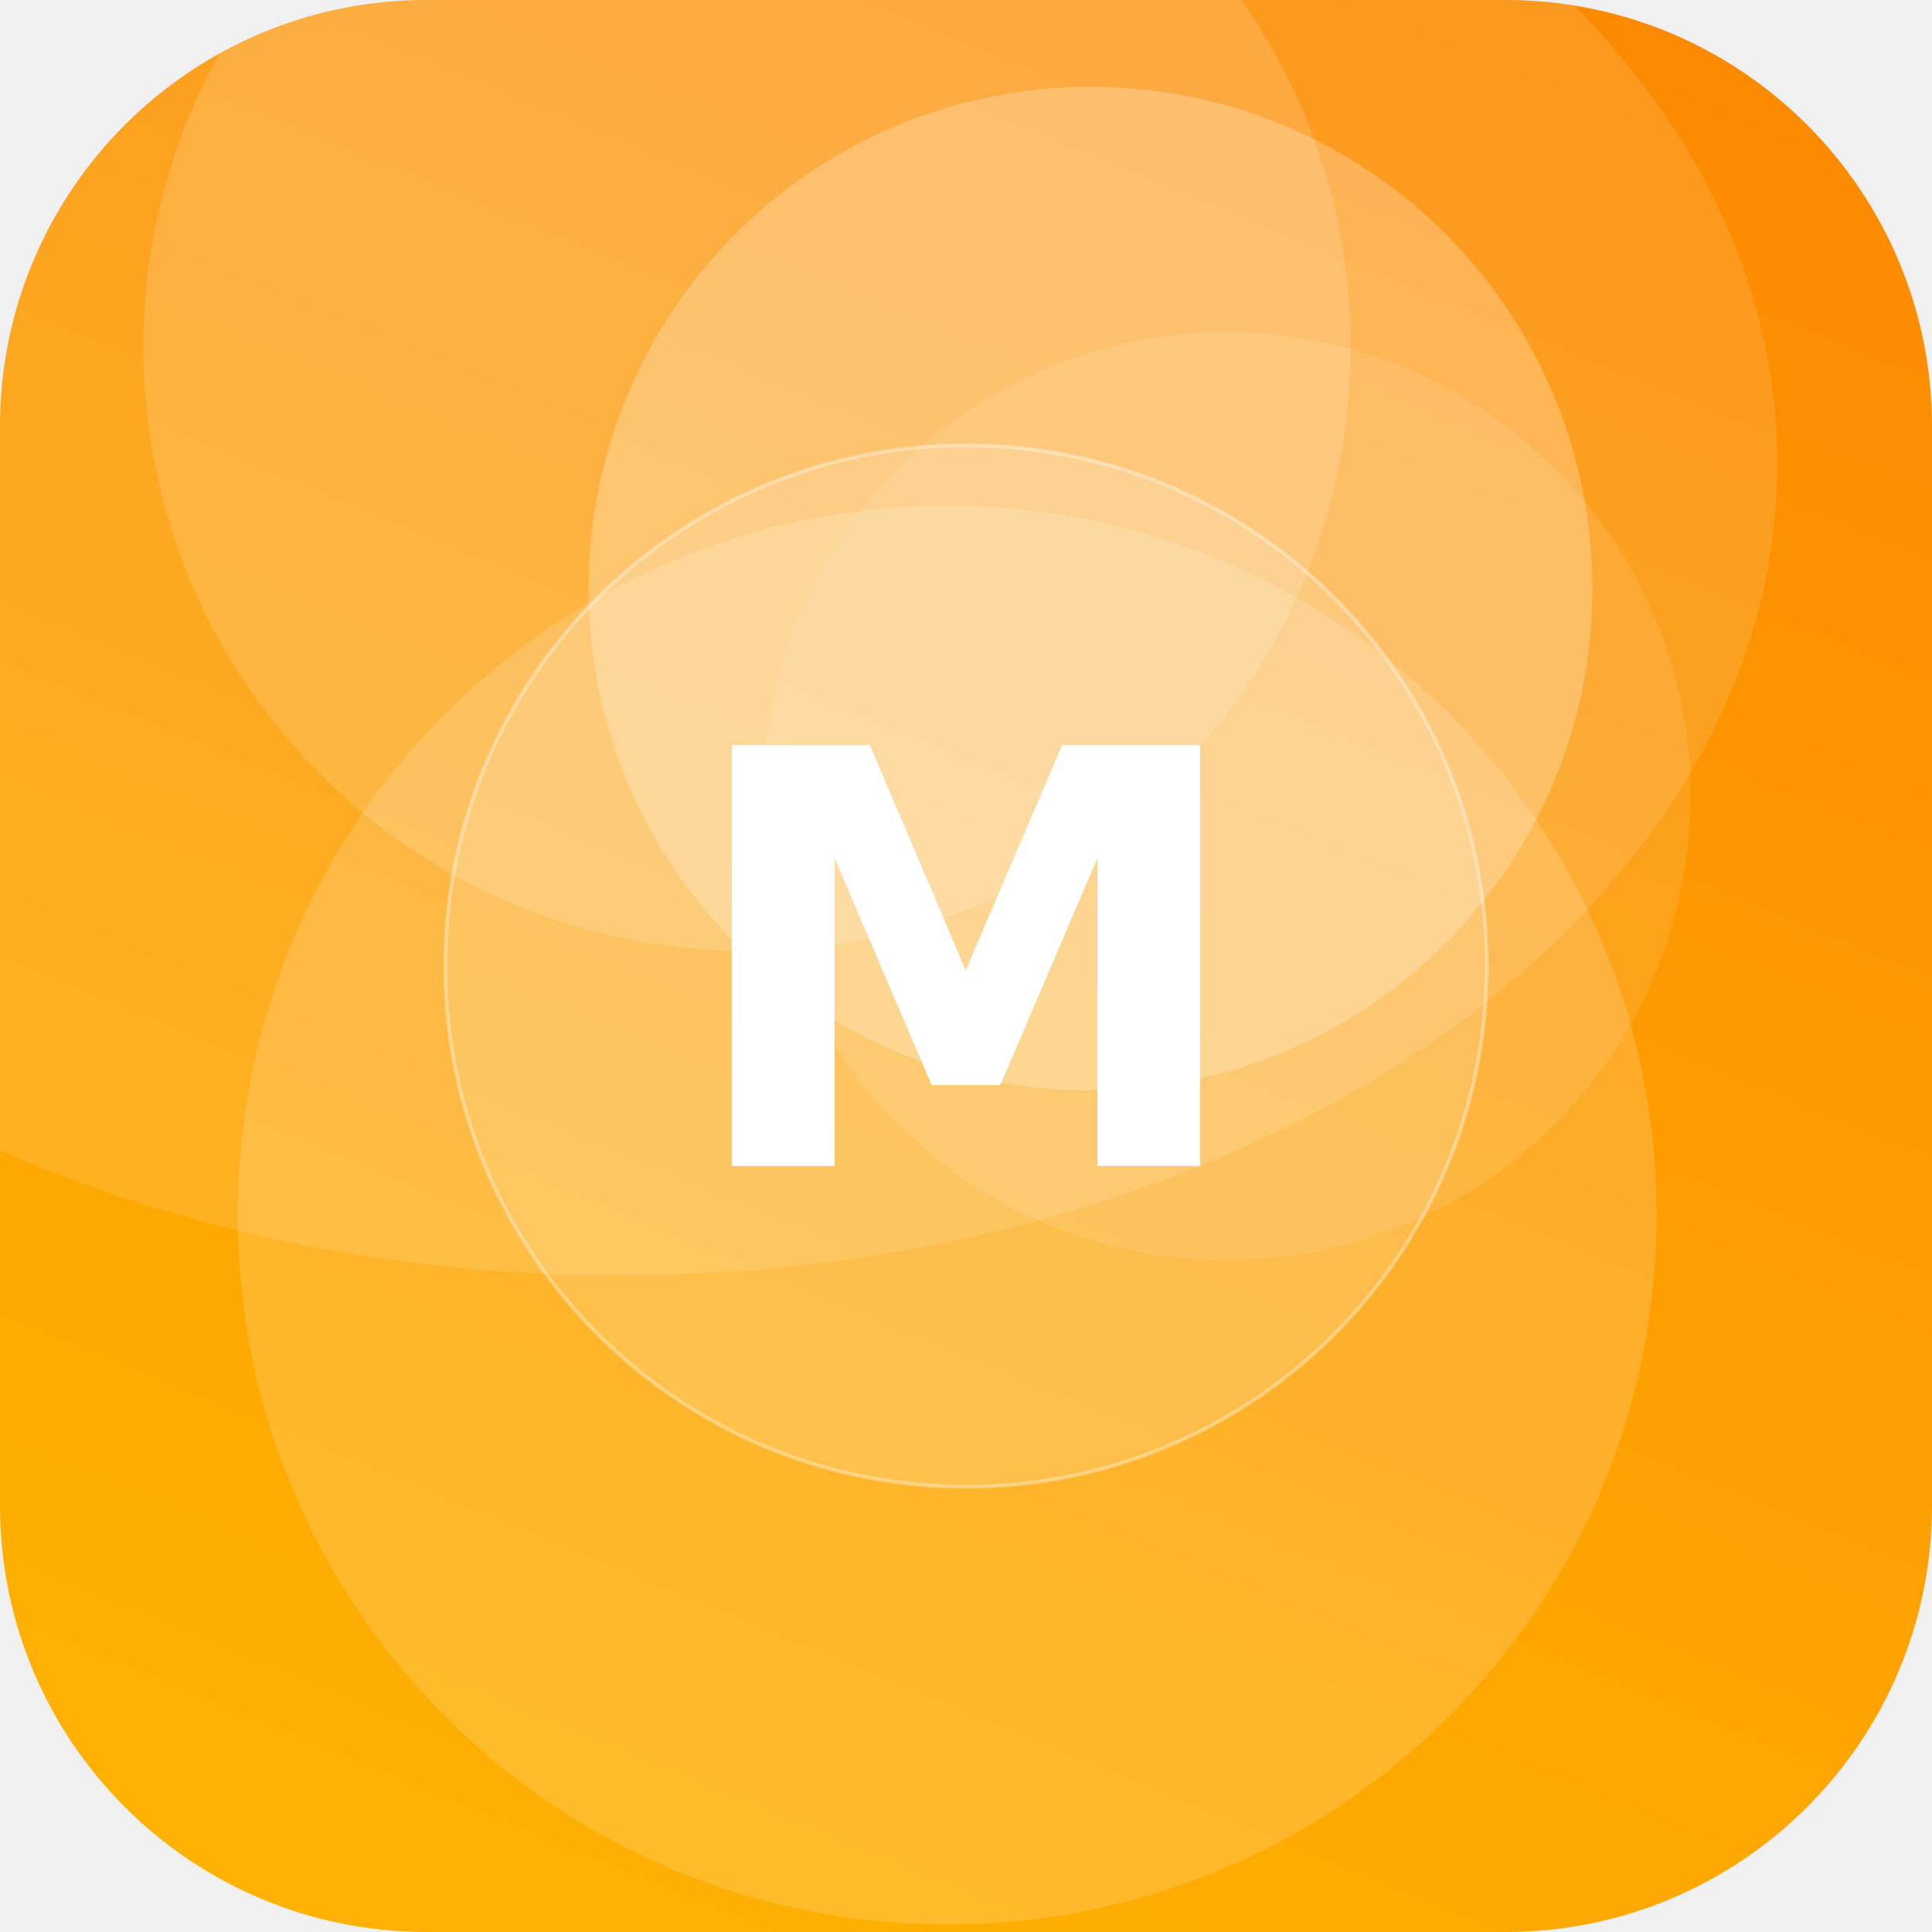
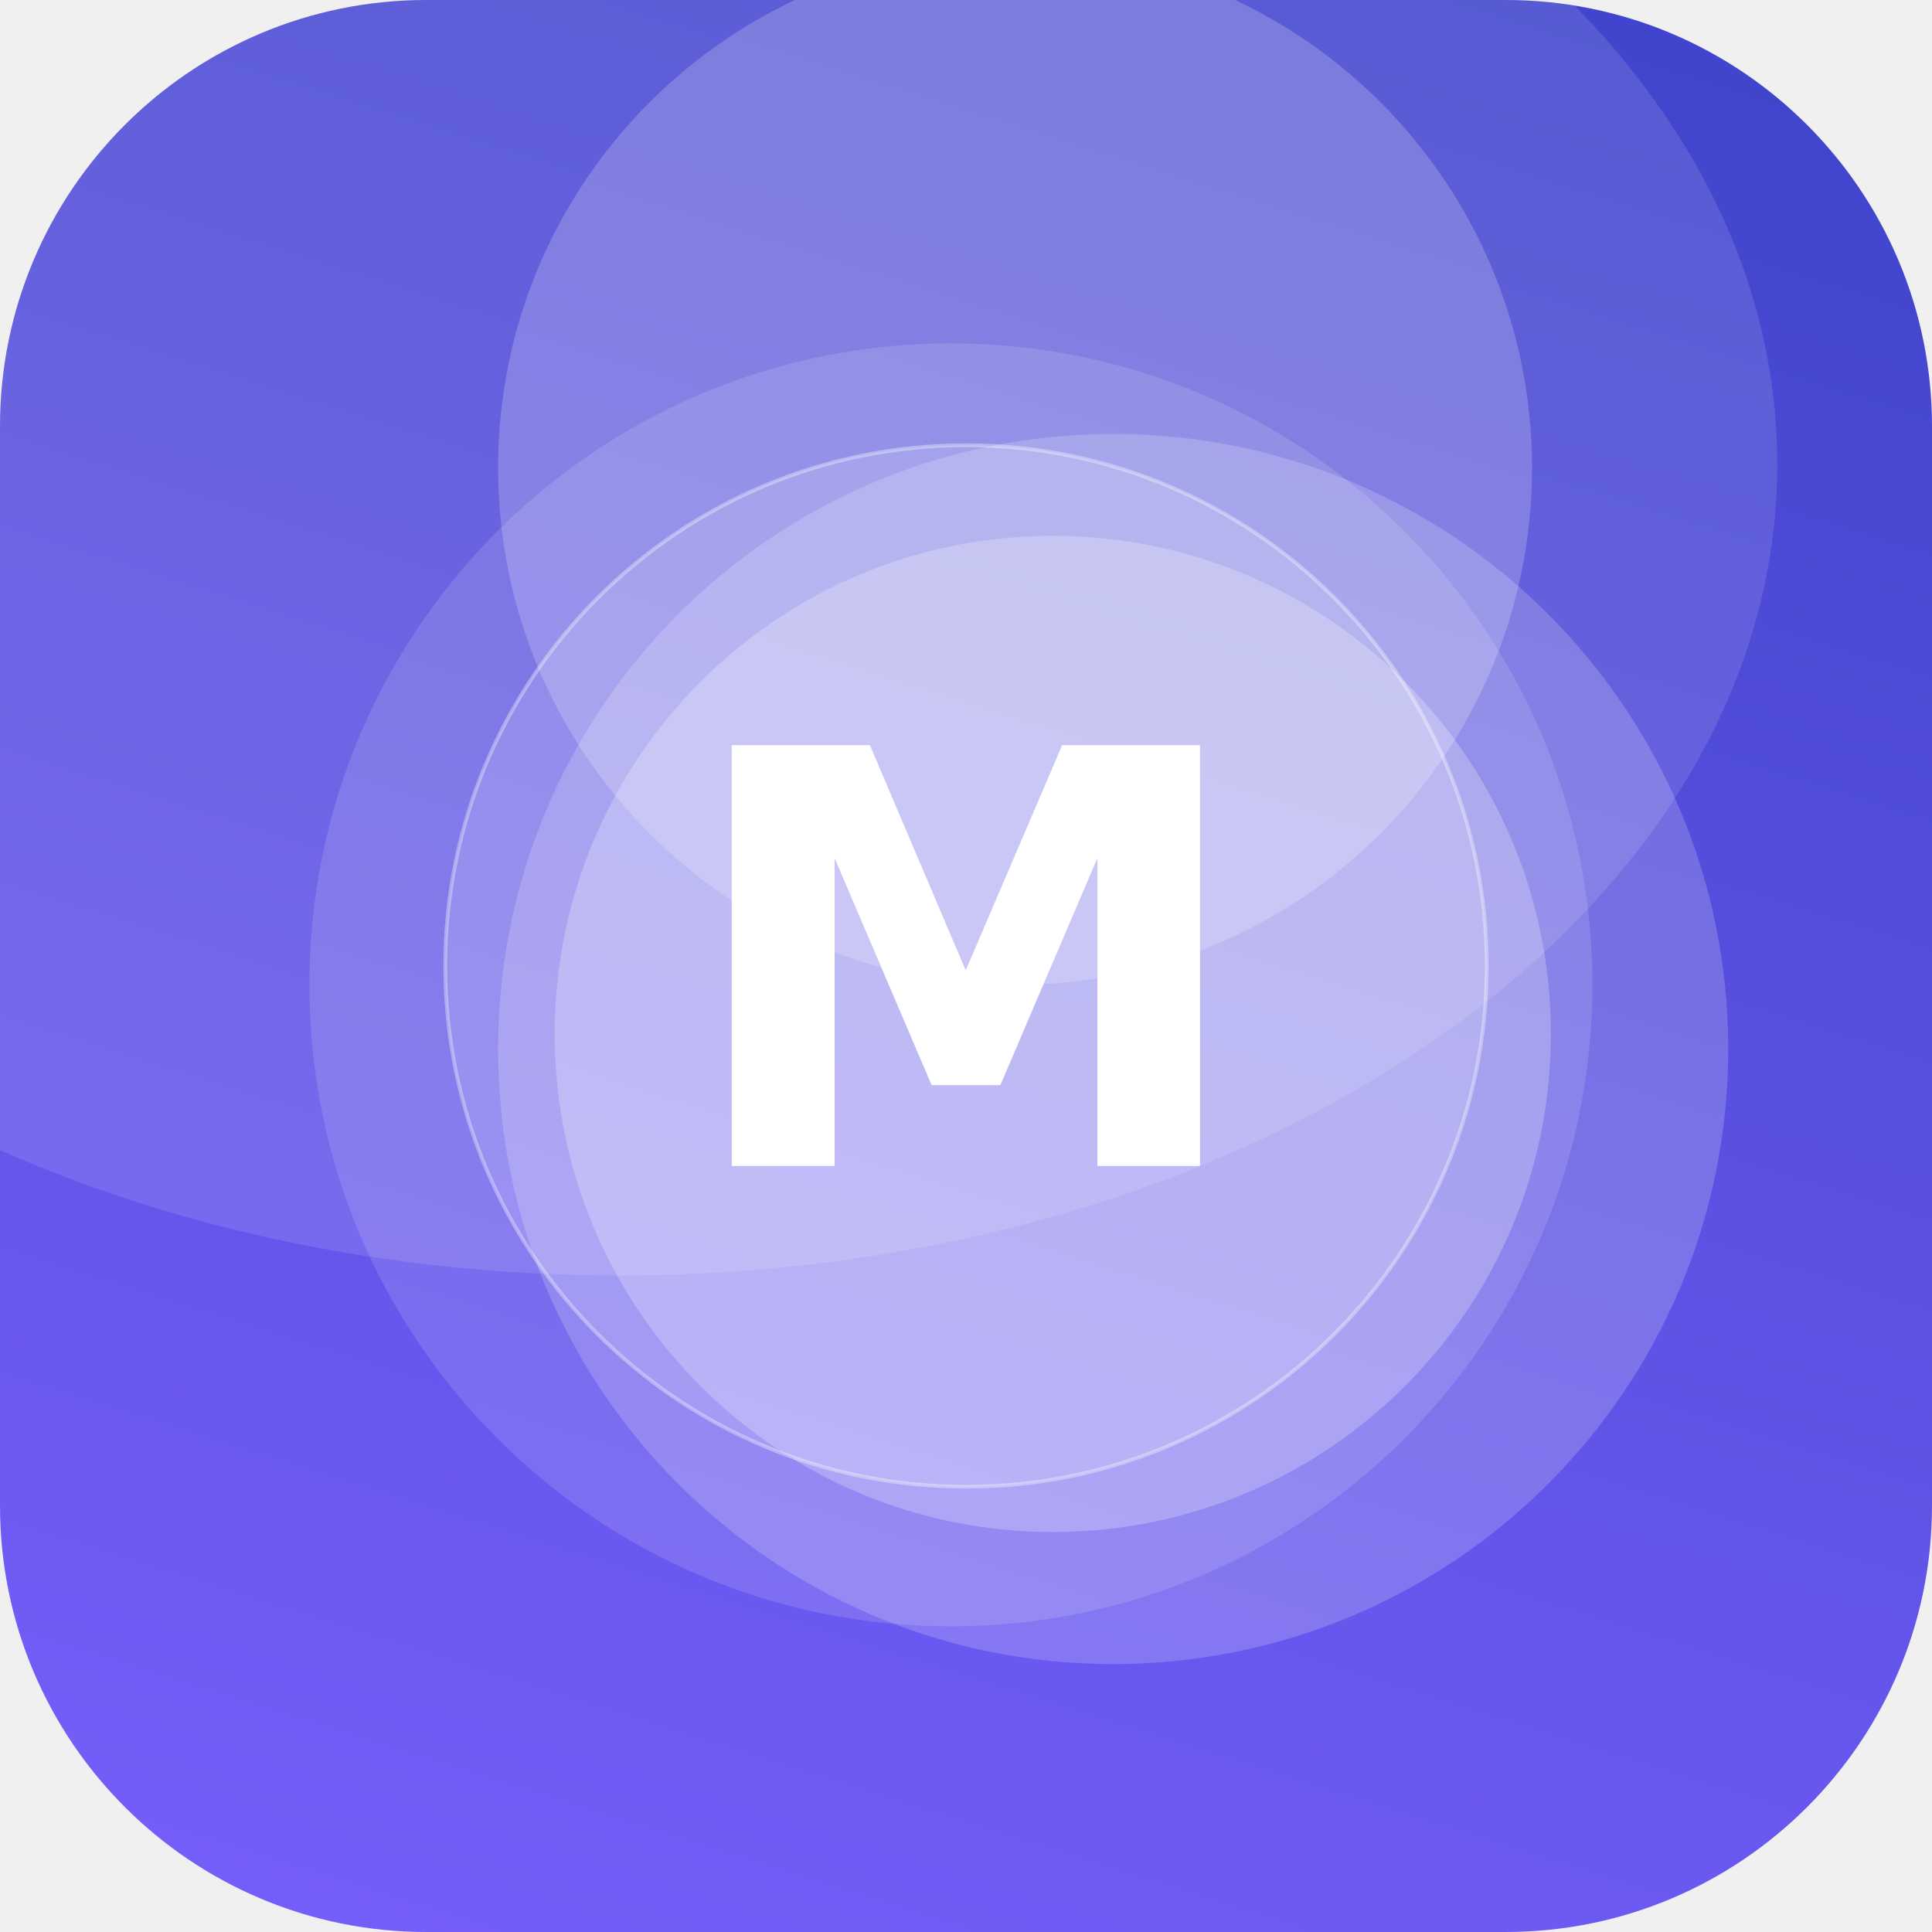
<svg xmlns="http://www.w3.org/2000/svg" width="512" height="512" viewBox="0 0 512 512">
  <defs>
-     <linearGradient id="g" x1="0" y1="0" x2="1" y2="1" gradientTransform="rotate(248 0.5 0.5)">
-       <stop offset="0" stop-color="#FFB703" />
-       <stop offset="1" stop-color="#FB8500" />
+     <linearGradient id="g" x1="0" y1="0" x2="1" y2="1" gradientTransform="rotate(243 0.5 0.5)">
+       <stop offset="0" stop-color="#7B61FF" />
+       <stop offset="1" stop-color="#3A41C6" />
    </linearGradient>
    <clipPath id="c">
      <rect width="512" height="512" rx="113" />
    </clipPath>
  </defs>
  <g clip-path="url(#c)">
    <rect width="512" height="512" fill="url(#g)" />
-     <circle cx="289" cy="156" r="133" fill="#FFFFFF" fill-opacity="0.24" />
-     <circle cx="198" cy="92" r="160" fill="#FFFFFF" fill-opacity="0.15" />
-     <circle cx="325" cy="211" r="123" fill="#FFFFFF" fill-opacity="0.10" />
-     <circle cx="251" cy="322" r="188" fill="#FFFFFF" fill-opacity="0.16" />
+     <circle cx="269" cy="124" r="137" fill="#FFFFFF" fill-opacity="0.20" />
+     <circle cx="279" cy="274" r="132" fill="#FFFFFF" fill-opacity="0.24" />
+     <circle cx="252" cy="261" r="170" fill="#FFFFFF" fill-opacity="0.13" />
+     <circle cx="295" cy="278" r="163" fill="#FFFFFF" fill-opacity="0.19" />
    <ellipse cx="164" cy="123" rx="307" ry="215" fill="#FFFFFF" fill-opacity="0.12" />
    <circle cx="256" cy="256" r="138" fill="#FFFFFF" fill-opacity="0.16" stroke="#FFFFFF" stroke-opacity="0.35" />
    <text x="50%" y="50%" dy="53" text-anchor="middle" font-family="DejaVu Sans, Helvetica, Arial, sans-serif" font-weight="bold" font-size="153" fill="#FFFFFF">M</text>
  </g>
</svg>
